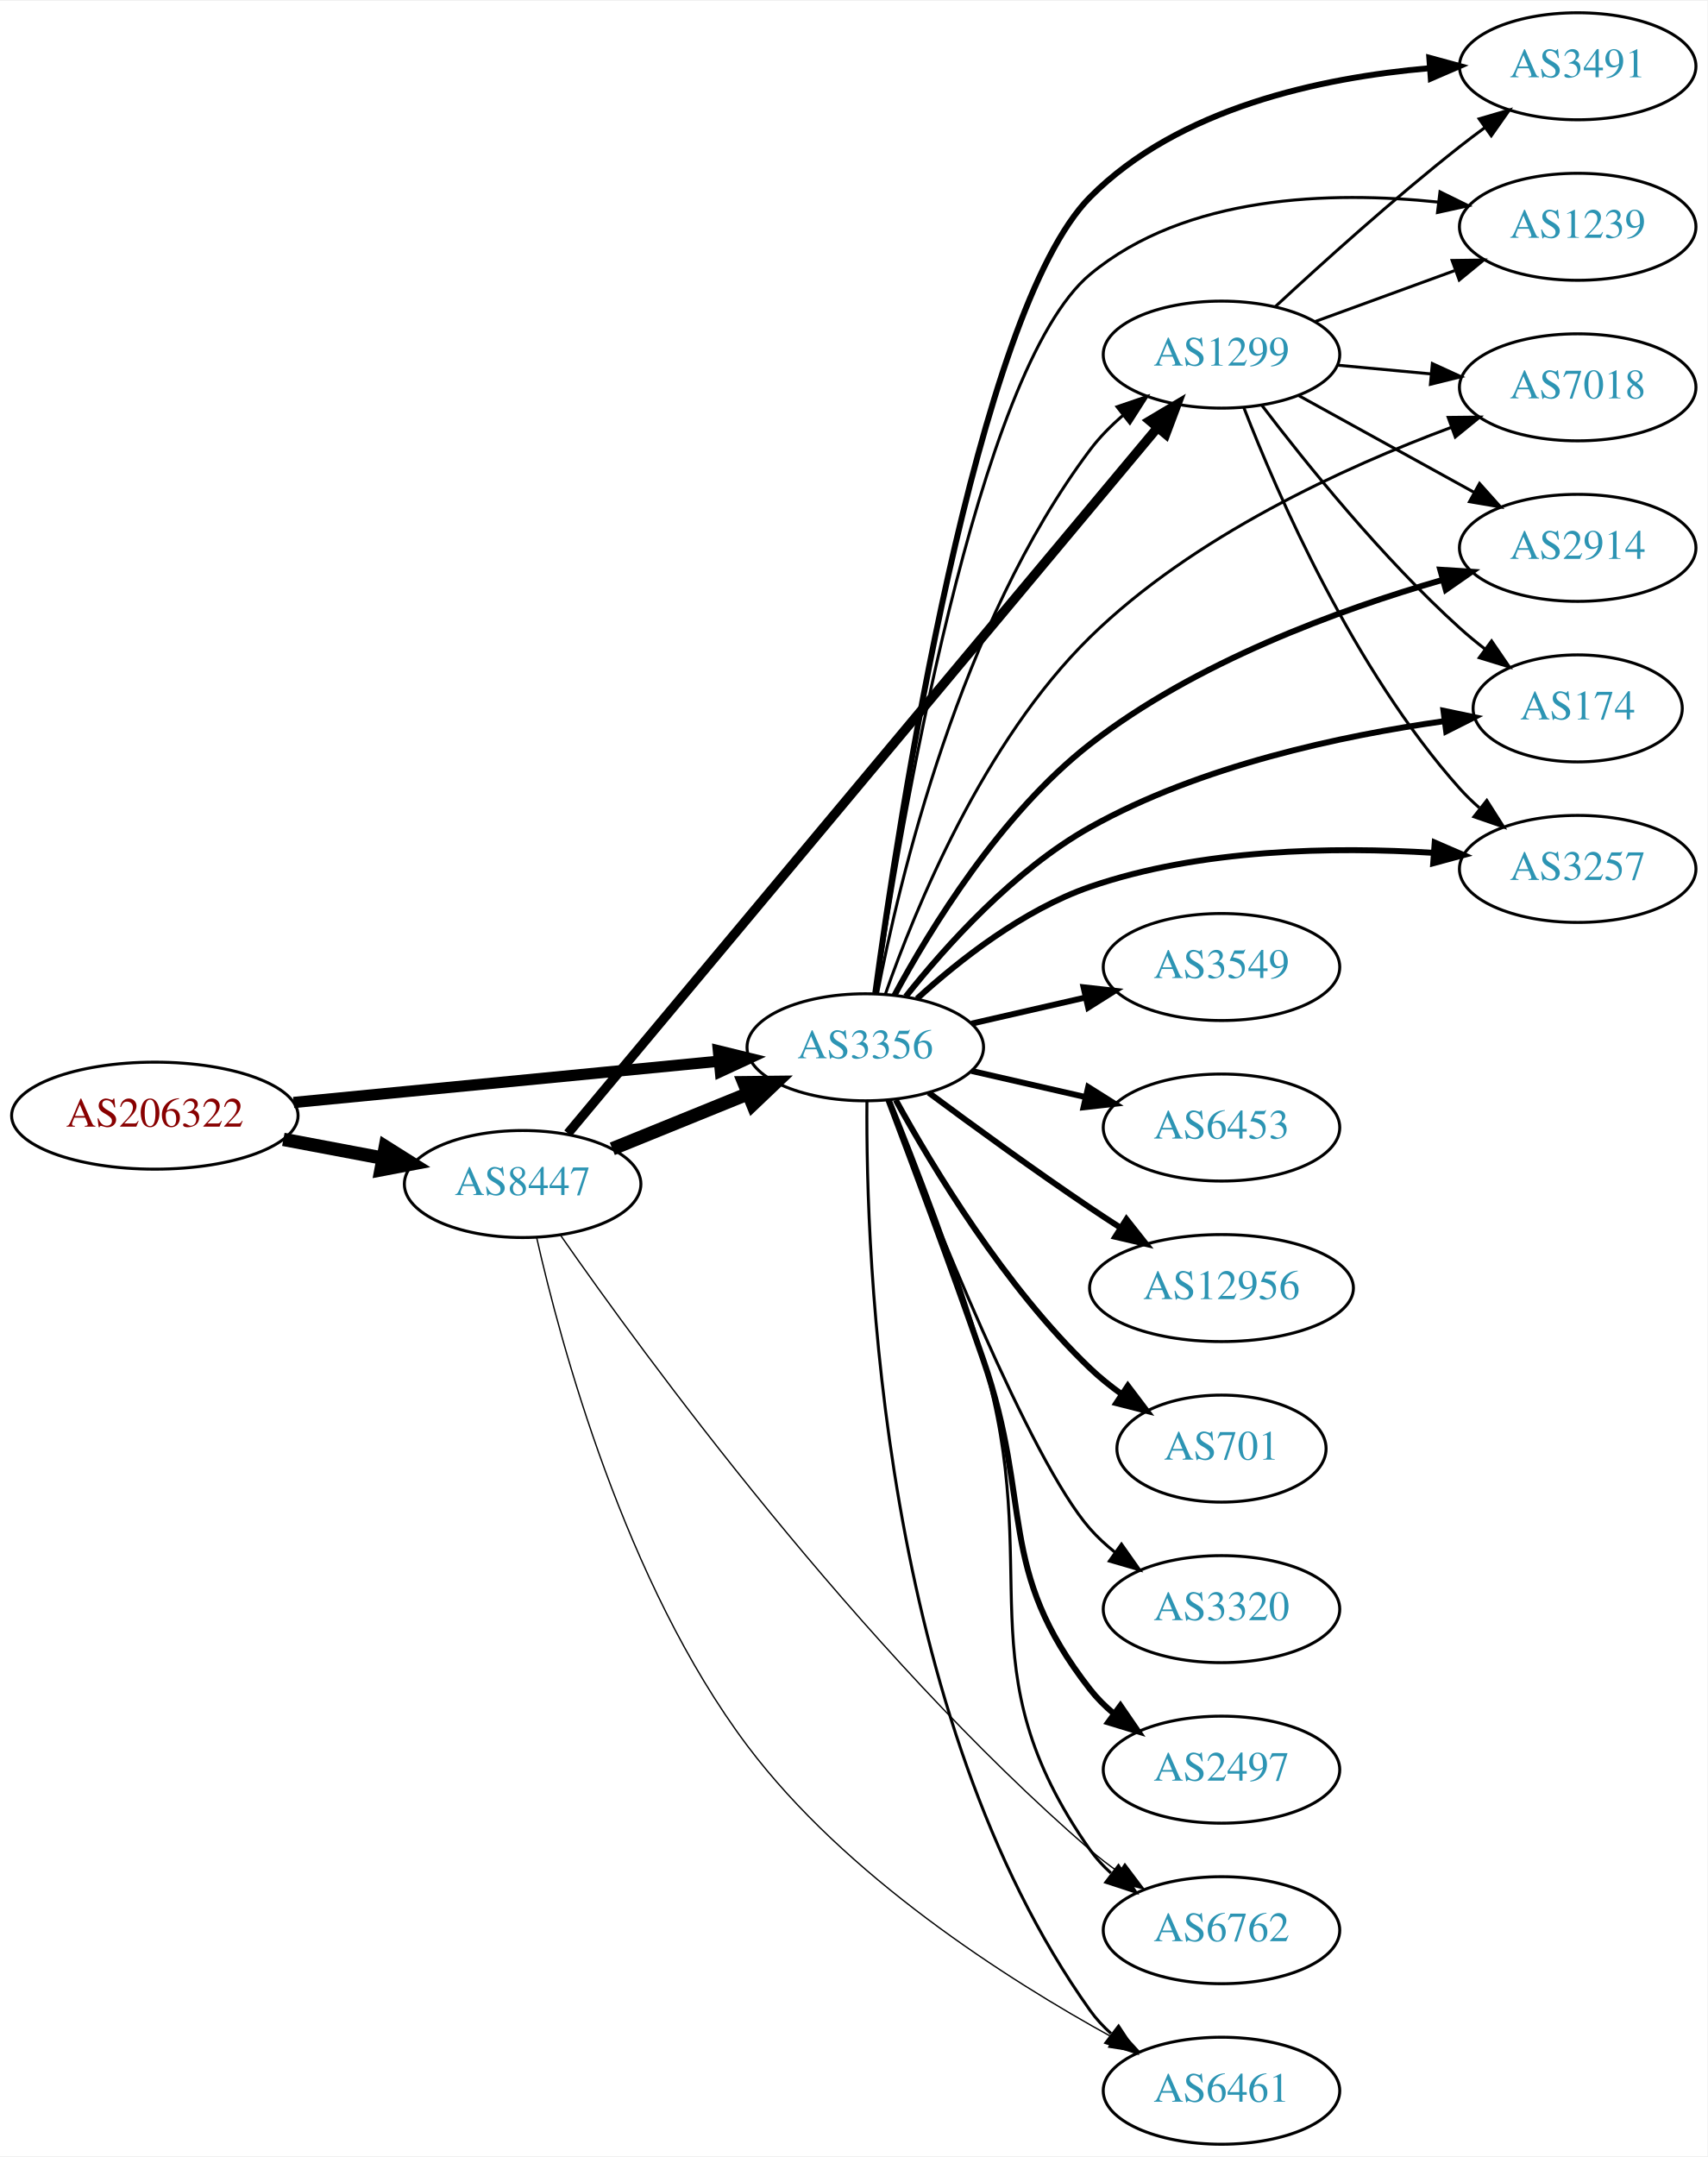
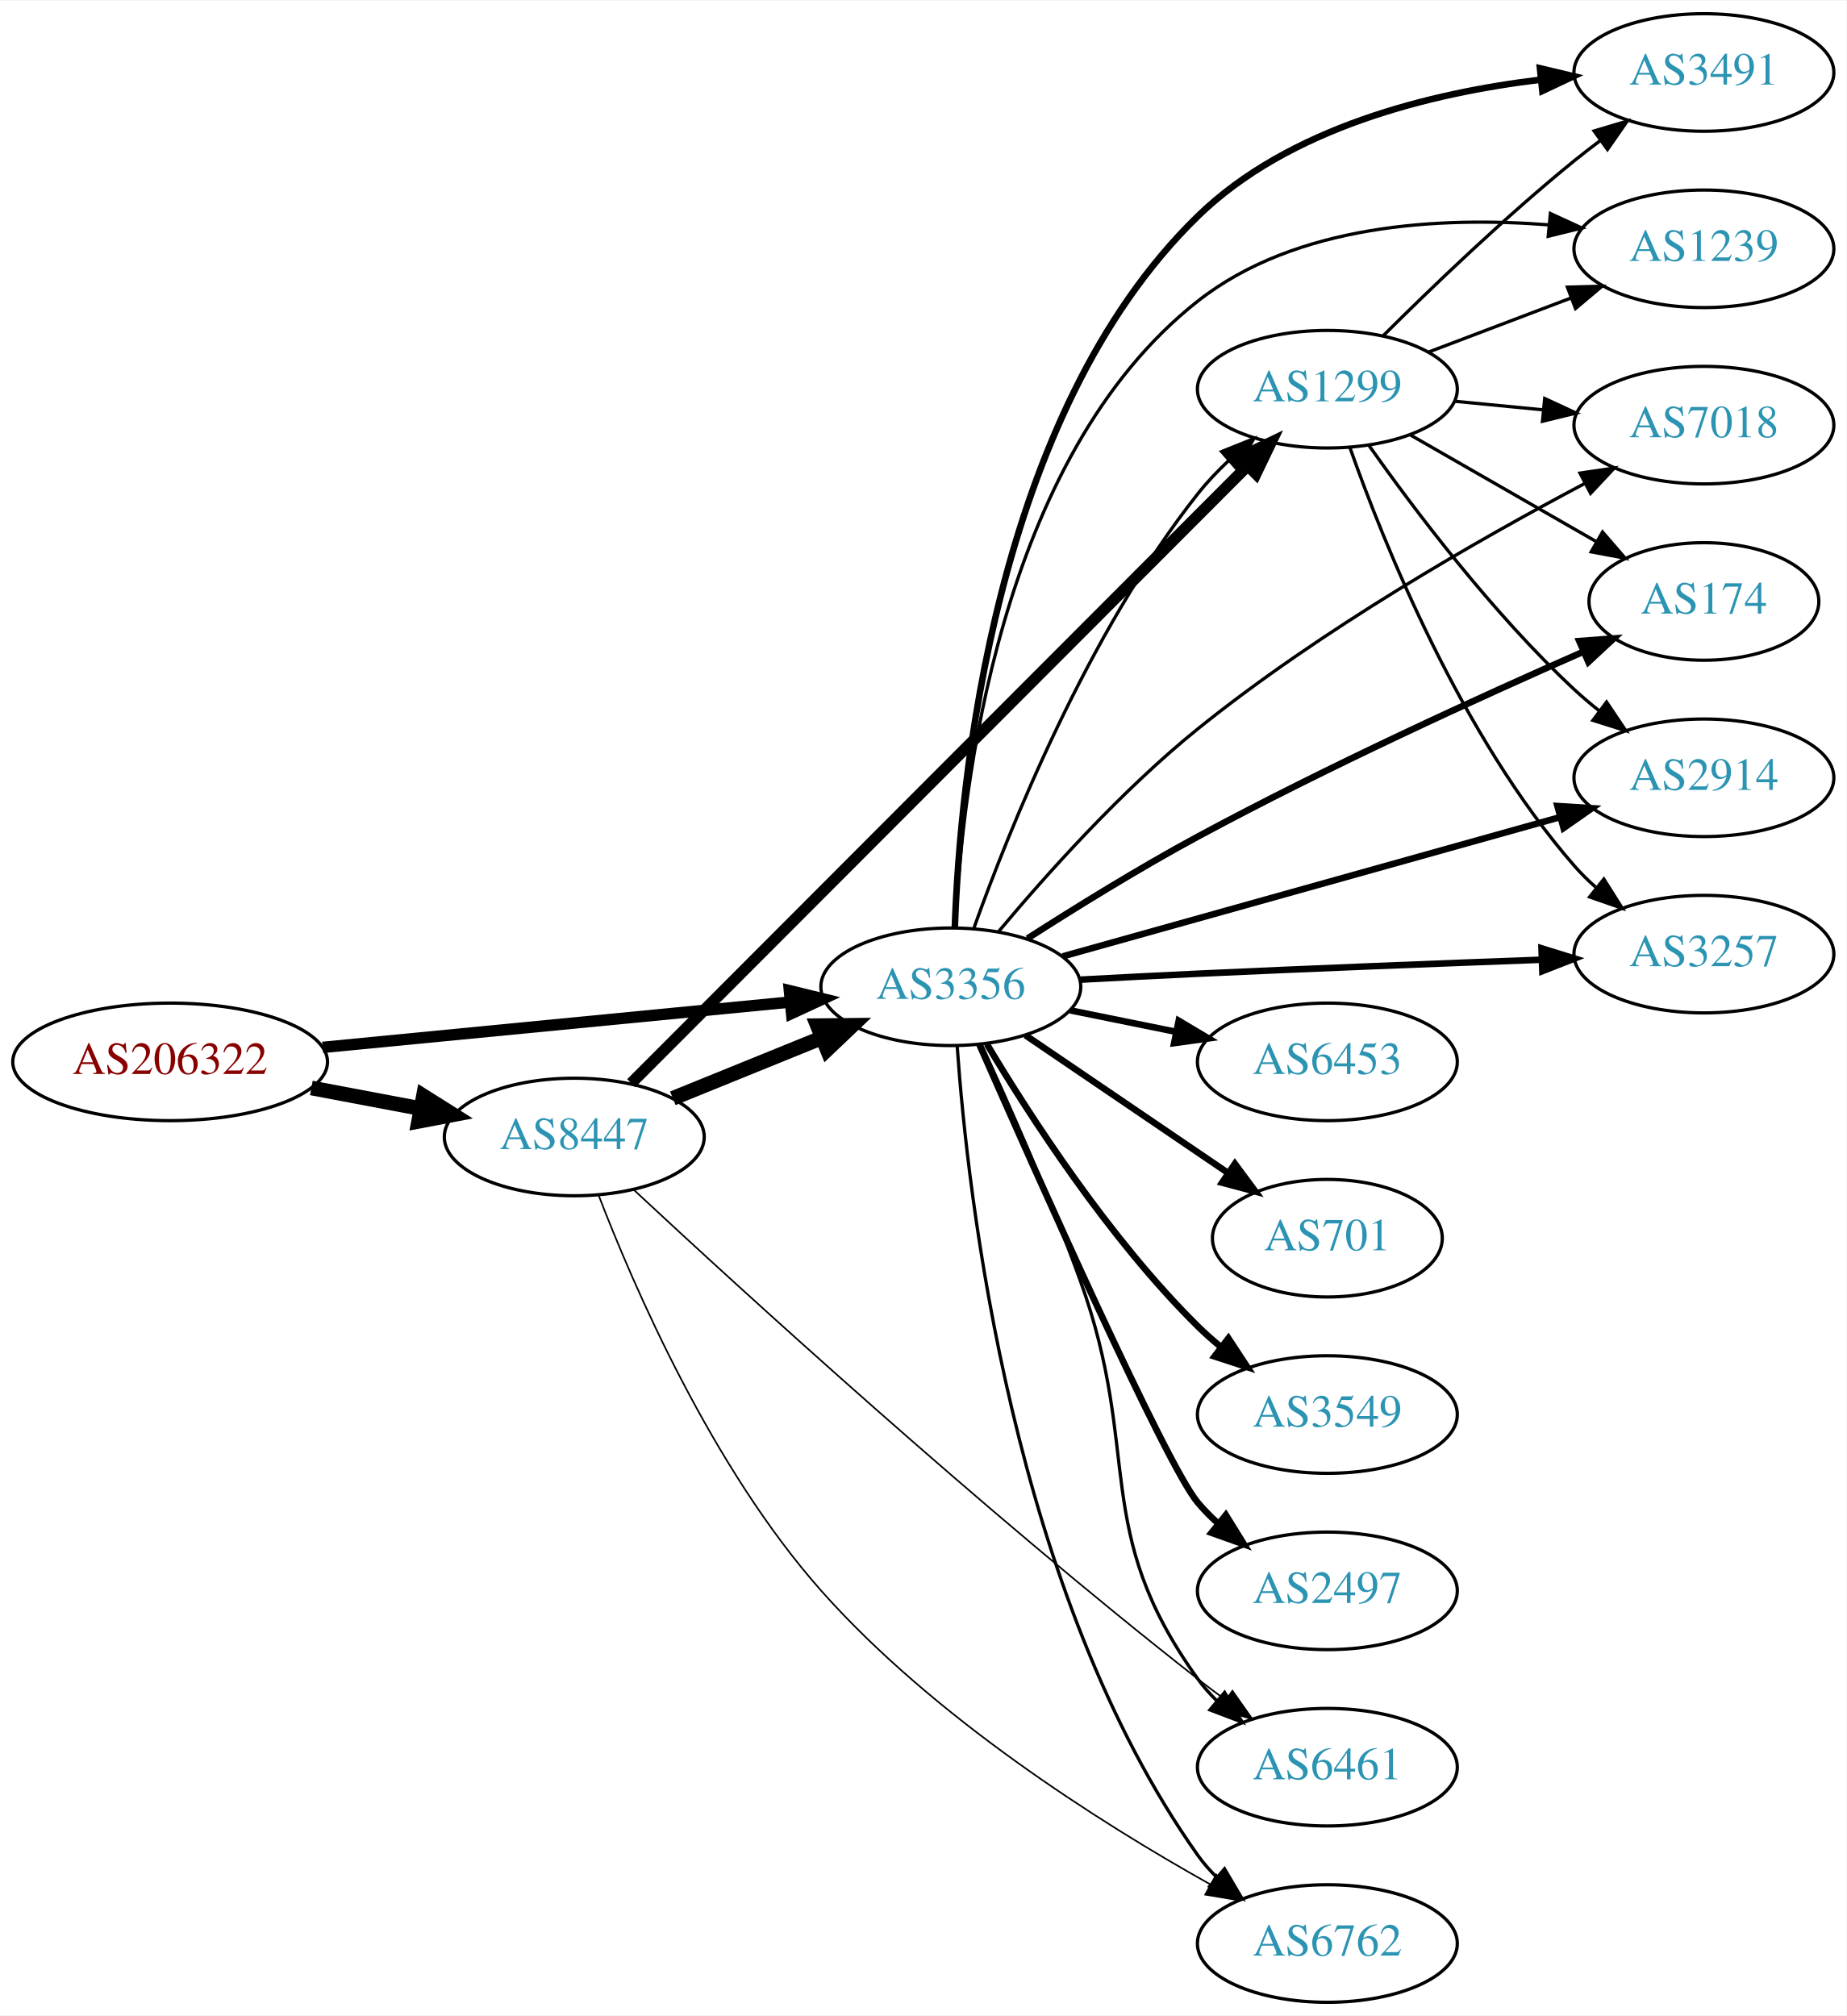
- <svg xmlns="http://www.w3.org/2000/svg" xmlns:xlink="http://www.w3.org/1999/xlink" width="574pt" height="725pt" viewBox="0.00 0.00 574.46 725.00">
-   <g id="graph0" class="graph" transform="scale(1 1) rotate(0) translate(4 721)">
-     <polygon fill="white" stroke="none" points="-4,4 -4,-721 570.463,-721 570.463,4 -4,4" />
+ <svg xmlns="http://www.w3.org/2000/svg" xmlns:xlink="http://www.w3.org/1999/xlink" width="565pt" height="617pt" viewBox="0.00 0.00 565.36 617.00">
+   <g id="graph0" class="graph" transform="scale(1 1) rotate(0) translate(4 613)">
+     <polygon fill="white" stroke="none" points="-4,4 -4,-613 561.363,-613 561.363,4 -4,4" />
    <g id="node1" class="node">
      <g id="a_node1">
        <a xlink:href="/asn/206322" xlink:title="AS206322 ~ Oesterreichische Post AG [AT]">
-           <ellipse fill="#ffffff" stroke="black" cx="48.096" cy="-346" rx="48.192" ry="18" />
-           <text text-anchor="middle" x="48.096" y="-342.3" font-family="Times,serif" font-size="14.00" fill="#880000">AS206322</text>
+           <ellipse fill="#ffffff" stroke="black" cx="48.096" cy="-288" rx="48.192" ry="18" />
+           <text text-anchor="middle" x="48.096" y="-284.3" font-family="Times,serif" font-size="14.00" fill="#880000">AS206322</text>
        </a>
      </g>
    </g>
    <g id="node2" class="node">
      <g id="a_node2">
        <a xlink:href="/asn/3356" xlink:title="AS3356 ~ Level 3 Parent, LLC [US]">
-           <ellipse fill="#ffffff" stroke="black" cx="287.131" cy="-369" rx="39.794" ry="18" />
-           <text text-anchor="middle" x="287.131" y="-365.3" font-family="Times,serif" font-size="14.00" fill="#2c94b3">AS3356</text>
+           <ellipse fill="#ffffff" stroke="black" cx="287.131" cy="-311" rx="39.794" ry="18" />
+           <text text-anchor="middle" x="287.131" y="-307.3" font-family="Times,serif" font-size="14.00" fill="#2c94b3">AS3356</text>
        </a>
      </g>
    </g>
    <g id="edge1" class="edge">
-       <path fill="none" stroke="black" stroke-width="3.789" d="M94.799,-350.435C135.936,-354.426 196.183,-360.272 238.04,-364.334" />
-       <polygon fill="black" stroke="black" stroke-width="3.789" points="237.706,-367.818 247.998,-365.3 238.383,-360.85 237.706,-367.818" />
+       <path fill="none" stroke="black" stroke-width="3.5" d="M94.799,-292.435C135.936,-296.426 196.183,-302.272 238.04,-306.334" />
+       <polygon fill="black" stroke="black" stroke-width="3.5" points="237.706,-309.818 247.998,-307.3 238.383,-302.85 237.706,-309.818" />
    </g>
    <g id="node3" class="node">
      <g id="a_node3">
        <a xlink:href="/asn/8447" xlink:title="AS8447 ~ A1 Telekom Austria AG [AT]">
-           <ellipse fill="#ffffff" stroke="black" cx="171.838" cy="-323" rx="39.794" ry="18" />
-           <text text-anchor="middle" x="171.838" y="-319.3" font-family="Times,serif" font-size="14.00" fill="#2c94b3">AS8447</text>
+           <ellipse fill="#ffffff" stroke="black" cx="171.838" cy="-265" rx="39.794" ry="18" />
+           <text text-anchor="middle" x="171.838" y="-261.3" font-family="Times,serif" font-size="14.00" fill="#2c94b3">AS8447</text>
        </a>
      </g>
    </g>
    <g id="edge2" class="edge">
-       <path fill="none" stroke="black" stroke-width="4.5" d="M91.334,-338.02C102.165,-335.974 113.868,-333.763 124.877,-331.683" />
-       <polygon fill="black" stroke="black" stroke-width="4.5" points="125.652,-335.544 134.748,-329.818 124.19,-327.806 125.652,-335.544" />
+       <path fill="none" stroke="black" stroke-width="4.5" d="M91.334,-280.02C102.165,-277.974 113.868,-275.763 124.877,-273.683" />
+       <polygon fill="black" stroke="black" stroke-width="4.5" points="125.652,-277.544 134.748,-271.818 124.19,-269.806 125.652,-277.544" />
    </g>
    <g id="node4" class="node">
      <g id="a_node4">
        <a xlink:href="/asn/3491" xlink:title="AS3491 ~ PCCW Global, Inc. [US]">
-           <ellipse fill="#ffffff" stroke="black" cx="526.816" cy="-699" rx="39.794" ry="18" />
-           <text text-anchor="middle" x="526.816" y="-695.3" font-family="Times,serif" font-size="14.00" fill="#2c94b3">AS3491</text>
+           <ellipse fill="#ffffff" stroke="black" cx="517.717" cy="-591" rx="39.794" ry="18" />
+           <text text-anchor="middle" x="517.717" y="-587.3" font-family="Times,serif" font-size="14.00" fill="#2c94b3">AS3491</text>
        </a>
      </g>
    </g>
    <g id="edge3" class="edge">
-       <path fill="none" stroke="black" stroke-width="2" d="M290.484,-387.212C298.173,-443.973 324.293,-616.196 362.777,-655 392.56,-685.03 440.549,-695.188 476.768,-698.333" />
-       <polygon fill="black" stroke="black" stroke-width="2" points="476.898,-701.851 487.121,-699.072 477.396,-694.869 476.898,-701.851" />
+       <path fill="none" stroke="black" stroke-width="2" d="M288.351,-329.013C289.894,-372.866 300.083,-486.033 362.777,-547 390.679,-574.132 434.109,-584.748 467.735,-588.797" />
+       <polygon fill="black" stroke="black" stroke-width="2" points="467.518,-592.293 477.828,-589.854 468.247,-585.331 467.518,-592.293" />
    </g>
    <g id="node5" class="node">
      <g id="a_node5">
-         <a xlink:href="/asn/3549" xlink:title="AS3549 ~ Level 3 Parent, LLC [US]">
-           <ellipse fill="#ffffff" stroke="black" cx="406.973" cy="-396" rx="39.794" ry="18" />
-           <text text-anchor="middle" x="406.973" y="-392.3" font-family="Times,serif" font-size="14.00" fill="#2c94b3">AS3549</text>
+         <a xlink:href="/asn/6453" xlink:title="AS6453 ~ TATA COMMUNICATIONS (AMERICA) INC [US]">
+           <ellipse fill="#ffffff" stroke="black" cx="402.424" cy="-288" rx="39.794" ry="18" />
+           <text text-anchor="middle" x="402.424" y="-284.3" font-family="Times,serif" font-size="14.00" fill="#2c94b3">AS6453</text>
        </a>
      </g>
    </g>
    <g id="edge4" class="edge">
-       <path fill="none" stroke="black" stroke-width="2" d="M322.85,-376.955C334.85,-379.704 348.471,-382.825 361.164,-385.733" />
-       <polygon fill="black" stroke="black" stroke-width="2" points="360.566,-389.187 371.095,-388.009 362.129,-382.364 360.566,-389.187" />
+       <path fill="none" stroke="black" stroke-width="2" d="M323.667,-303.786C333.895,-301.709 345.196,-299.415 355.939,-297.234" />
+       <polygon fill="black" stroke="black" stroke-width="2" points="356.91,-300.608 366.014,-295.189 355.518,-293.748 356.91,-300.608" />
    </g>
    <g id="node6" class="node">
      <g id="a_node6">
        <a xlink:href="/asn/1239" xlink:title="AS1239 ~ Sprint [US]">
-           <ellipse fill="#ffffff" stroke="black" cx="526.816" cy="-645" rx="39.794" ry="18" />
-           <text text-anchor="middle" x="526.816" y="-641.3" font-family="Times,serif" font-size="14.00" fill="#2c94b3">AS1239</text>
+           <ellipse fill="#ffffff" stroke="black" cx="517.717" cy="-537" rx="39.794" ry="18" />
+           <text text-anchor="middle" x="517.717" y="-533.3" font-family="Times,serif" font-size="14.00" fill="#2c94b3">AS1239</text>
        </a>
      </g>
    </g>
    <g id="edge5" class="edge">
-       <path fill="none" stroke="black" d="M290.654,-386.956C298.56,-440.484 324.618,-597.215 362.777,-629 394.899,-655.756 443.885,-657.062 479.778,-653.322" />
-       <polygon fill="black" stroke="black" points="480.489,-656.762 489.996,-652.087 479.648,-649.812 480.489,-656.762" />
+       <path fill="none" stroke="black" d="M288.522,-329.257C290.492,-370.883 301.644,-472.923 362.777,-521 392.828,-544.633 437.027,-546.939 470.365,-544.323" />
+       <polygon fill="black" stroke="black" points="470.712,-547.806 480.334,-543.372 470.047,-540.838 470.712,-547.806" />
    </g>
    <g id="node7" class="node">
      <g id="a_node7">
-         <a xlink:href="/asn/6453" xlink:title="AS6453 ~ TATA COMMUNICATIONS (AMERICA) INC [US]">
-           <ellipse fill="#ffffff" stroke="black" cx="406.973" cy="-342" rx="39.794" ry="18" />
-           <text text-anchor="middle" x="406.973" y="-338.3" font-family="Times,serif" font-size="14.00" fill="#2c94b3">AS6453</text>
+         <a xlink:href="/asn/7018" xlink:title="AS7018 ~ AT&amp;T Services, Inc. [US]">
+           <ellipse fill="#ffffff" stroke="black" cx="517.717" cy="-483" rx="39.794" ry="18" />
+           <text text-anchor="middle" x="517.717" y="-479.3" font-family="Times,serif" font-size="14.00" fill="#2c94b3">AS7018</text>
        </a>
      </g>
    </g>
    <g id="edge6" class="edge">
-       <path fill="none" stroke="black" stroke-width="2" d="M322.85,-361.045C334.85,-358.296 348.471,-355.175 361.164,-352.267" />
-       <polygon fill="black" stroke="black" stroke-width="2" points="362.129,-355.636 371.095,-349.991 360.566,-348.813 362.129,-355.636" />
+       <path fill="none" stroke="black" d="M301.834,-328.001C315.992,-344.927 339.275,-371.049 362.777,-390 400.386,-420.325 448.768,-447.966 481.161,-465.09" />
+       <polygon fill="black" stroke="black" points="479.777,-468.316 490.261,-469.846 483.02,-462.112 479.777,-468.316" />
    </g>
    <g id="node8" class="node">
      <g id="a_node8">
-         <a xlink:href="/asn/6762" xlink:title="AS6762 ~ TELECOM ITALIA SPARKLE S.p.A. [IT]">
-           <ellipse fill="#ffffff" stroke="black" cx="406.973" cy="-72" rx="39.794" ry="18" />
-           <text text-anchor="middle" x="406.973" y="-68.3" font-family="Times,serif" font-size="14.00" fill="#2c94b3">AS6762</text>
+         <a xlink:href="/asn/174" xlink:title="AS174 ~ Cogent Communications [US]">
+           <ellipse fill="#ffffff" stroke="black" cx="517.717" cy="-429" rx="35.194" ry="18" />
+           <text text-anchor="middle" x="517.717" y="-425.3" font-family="Times,serif" font-size="14.00" fill="#2c94b3">AS174</text>
        </a>
      </g>
    </g>
    <g id="edge7" class="edge">
-       <path fill="none" stroke="black" d="M295.603,-351.044C304.017,-330.337 317.696,-295.142 326.777,-264 347.79,-191.943 319.565,-160.371 362.777,-99 364.763,-96.18 367.146,-93.592 369.76,-91.232" />
-       <polygon fill="black" stroke="black" points="372.312,-93.686 378.124,-84.827 368.056,-88.128 372.312,-93.686" />
+       <path fill="none" stroke="black" stroke-width="2" d="M310.601,-325.783C325.216,-335.163 344.826,-347.312 362.777,-357 402.308,-378.334 449.268,-399.759 480.837,-413.62" />
+       <polygon fill="black" stroke="black" stroke-width="2" points="479.55,-416.877 490.115,-417.671 482.351,-410.462 479.55,-416.877" />
    </g>
    <g id="node9" class="node">
      <g id="a_node9">
-         <a xlink:href="/asn/7018" xlink:title="AS7018 ~ AT&amp;T Services, Inc. [US]">
-           <ellipse fill="#ffffff" stroke="black" cx="526.816" cy="-591" rx="39.794" ry="18" />
-           <text text-anchor="middle" x="526.816" y="-587.3" font-family="Times,serif" font-size="14.00" fill="#2c94b3">AS7018</text>
+         <a xlink:href="/asn/6461" xlink:title="AS6461 ~ Zayo Bandwidth [US]">
+           <ellipse fill="#ffffff" stroke="black" cx="402.424" cy="-72" rx="39.794" ry="18" />
+           <text text-anchor="middle" x="402.424" y="-68.3" font-family="Times,serif" font-size="14.00" fill="#2c94b3">AS6461</text>
        </a>
      </g>
    </g>
    <g id="edge8" class="edge">
-       <path fill="none" stroke="black" d="M293.867,-386.817C303.832,-415.367 326.789,-471.728 362.777,-507 397.386,-540.92 448.468,-564.197 484.204,-577.498" />
-       <polygon fill="black" stroke="black" points="483.256,-580.876 493.85,-580.985 485.636,-574.293 483.256,-580.876" />
+       <path fill="none" stroke="black" d="M296.463,-293.32C304.756,-275.351 317.543,-246.593 326.777,-221 345.964,-167.822 329.747,-144.881 362.777,-99 364.481,-96.634 366.459,-94.403 368.602,-92.316" />
+       <polygon fill="black" stroke="black" points="370.964,-94.902 376.364,-85.787 366.458,-89.546 370.964,-94.902" />
    </g>
    <g id="node10" class="node">
      <g id="a_node10">
-         <a xlink:href="/asn/12956" xlink:title="AS12956 ~ TELXIUS [ES]">
-           <ellipse fill="#ffffff" stroke="black" cx="406.973" cy="-288" rx="44.393" ry="18" />
-           <text text-anchor="middle" x="406.973" y="-284.3" font-family="Times,serif" font-size="14.00" fill="#2c94b3">AS12956</text>
+         <a xlink:href="/asn/1299" xlink:title="AS1299 ~ Telia Carrier [EU]">
+           <ellipse fill="#ffffff" stroke="black" cx="402.424" cy="-494" rx="39.794" ry="18" />
+           <text text-anchor="middle" x="402.424" y="-490.3" font-family="Times,serif" font-size="14.00" fill="#2c94b3">AS1299</text>
        </a>
      </g>
    </g>
    <g id="edge9" class="edge">
-       <path fill="none" stroke="black" stroke-width="2" d="M308.461,-353.723C323.324,-342.696 344.068,-327.593 362.777,-315 366.067,-312.785 369.53,-310.518 373.004,-308.285" />
-       <polygon fill="black" stroke="black" stroke-width="2" points="375.001,-311.163 381.572,-302.852 371.252,-305.252 375.001,-311.163" />
+       <path fill="none" stroke="black" d="M294.254,-329.126C304.92,-358.957 329.036,-419.337 362.777,-462 365.589,-465.555 368.854,-468.987 372.272,-472.199" />
+       <polygon fill="black" stroke="black" points="370.048,-474.902 379.883,-478.841 374.65,-469.629 370.048,-474.902" />
    </g>
    <g id="node11" class="node">
      <g id="a_node11">
        <a xlink:href="/asn/2914" xlink:title="AS2914 ~ NTT America, Inc. [US]">
-           <ellipse fill="#ffffff" stroke="black" cx="526.816" cy="-537" rx="39.794" ry="18" />
-           <text text-anchor="middle" x="526.816" y="-533.3" font-family="Times,serif" font-size="14.00" fill="#2c94b3">AS2914</text>
+           <ellipse fill="#ffffff" stroke="black" cx="517.717" cy="-375" rx="39.794" ry="18" />
+           <text text-anchor="middle" x="517.717" y="-371.3" font-family="Times,serif" font-size="14.00" fill="#2c94b3">AS2914</text>
        </a>
      </g>
    </g>
    <g id="edge10" class="edge">
-       <path fill="none" stroke="black" stroke-width="2" d="M296.93,-386.469C308.997,-408.846 332.657,-447.534 362.777,-471 398.077,-498.5 446.384,-516.142 481.242,-526.202" />
-       <polygon fill="black" stroke="black" stroke-width="2" points="480.574,-529.649 491.146,-528.962 482.452,-522.906 480.574,-529.649" />
+       <path fill="none" stroke="black" stroke-width="2" d="M321.369,-320.306C361.576,-331.563 429.354,-350.54 473.561,-362.917" />
+       <polygon fill="black" stroke="black" stroke-width="2" points="472.865,-366.357 483.438,-365.683 474.752,-359.616 472.865,-366.357" />
    </g>
    <g id="node12" class="node">
      <g id="a_node12">
-         <a xlink:href="/asn/701" xlink:title="AS701 ~ UUNET [US]">
-           <ellipse fill="#ffffff" stroke="black" cx="406.973" cy="-234" rx="35.194" ry="18" />
-           <text text-anchor="middle" x="406.973" y="-230.3" font-family="Times,serif" font-size="14.00" fill="#2c94b3">AS701</text>
+         <a xlink:href="/asn/6762" xlink:title="AS6762 ~ TELECOM ITALIA SPARKLE S.p.A. [IT]">
+           <ellipse fill="#ffffff" stroke="black" cx="402.424" cy="-18" rx="39.794" ry="18" />
+           <text text-anchor="middle" x="402.424" y="-14.3" font-family="Times,serif" font-size="14.00" fill="#2c94b3">AS6762</text>
        </a>
      </g>
    </g>
    <g id="edge11" class="edge">
-       <path fill="none" stroke="black" stroke-width="2" d="M297.372,-351.287C309.918,-328.439 334.095,-288.389 362.777,-261 366.031,-257.893 369.698,-254.954 373.485,-252.24" />
-       <polygon fill="black" stroke="black" stroke-width="2" points="375.462,-255.128 381.853,-246.678 371.587,-249.299 375.462,-255.128" />
+       <path fill="none" stroke="black" d="M289.085,-292.747C292.3,-246.923 306.002,-124.986 362.777,-45 364.465,-42.622 366.432,-40.383 368.566,-38.291" />
+       <polygon fill="black" stroke="black" points="370.93,-40.876 376.313,-31.751 366.414,-35.527 370.93,-40.876" />
    </g>
    <g id="node13" class="node">
      <g id="a_node13">
-         <a xlink:href="/asn/3320" xlink:title="AS3320 ~ DTAG [DE]">
-           <ellipse fill="#ffffff" stroke="black" cx="406.973" cy="-180" rx="39.794" ry="18" />
-           <text text-anchor="middle" x="406.973" y="-176.3" font-family="Times,serif" font-size="14.00" fill="#2c94b3">AS3320</text>
+         <a xlink:href="/asn/3257" xlink:title="AS3257 ~ GTT [DE]">
+           <ellipse fill="#ffffff" stroke="black" cx="517.717" cy="-321" rx="39.794" ry="18" />
+           <text text-anchor="middle" x="517.717" y="-317.3" font-family="Times,serif" font-size="14.00" fill="#2c94b3">AS3257</text>
        </a>
      </g>
    </g>
    <g id="edge12" class="edge">
-       <path fill="none" stroke="black" d="M294.877,-351.083C309.112,-313.91 342.568,-229.95 362.777,-207 365.261,-204.179 368.111,-201.551 371.137,-199.129" />
-       <polygon fill="black" stroke="black" points="373.322,-201.869 379.426,-193.209 369.254,-196.172 373.322,-201.869" />
+       <path fill="none" stroke="black" stroke-width="2" d="M326.869,-313.183C338.42,-313.805 351.11,-314.46 362.777,-315 397.91,-316.626 437.566,-318.165 467.829,-319.277" />
+       <polygon fill="black" stroke="black" stroke-width="2" points="467.998,-322.785 478.119,-319.652 468.253,-315.79 467.998,-322.785" />
    </g>
    <g id="node14" class="node">
      <g id="a_node14">
-         <a xlink:href="/asn/174" xlink:title="AS174 ~ Cogent Communications [US]">
-           <ellipse fill="#ffffff" stroke="black" cx="526.816" cy="-483" rx="35.194" ry="18" />
-           <text text-anchor="middle" x="526.816" y="-479.3" font-family="Times,serif" font-size="14.00" fill="#2c94b3">AS174</text>
+         <a xlink:href="/asn/701" xlink:title="AS701 ~ UUNET [US]">
+           <ellipse fill="#ffffff" stroke="black" cx="402.424" cy="-234" rx="35.194" ry="18" />
+           <text text-anchor="middle" x="402.424" y="-230.3" font-family="Times,serif" font-size="14.00" fill="#2c94b3">AS701</text>
        </a>
      </g>
    </g>
    <g id="edge13" class="edge">
-       <path fill="none" stroke="black" stroke-width="2" d="M300.752,-386.074C314.231,-403.071 337.148,-428.637 362.777,-443 399.873,-463.79 447.645,-473.875 481.873,-478.704" />
-       <polygon fill="black" stroke="black" stroke-width="2" points="481.663,-482.207 492.034,-480.04 482.576,-475.266 481.663,-482.207" />
+       <path fill="none" stroke="black" stroke-width="2" d="M309.975,-296.154C327.595,-284.178 352.55,-267.217 371.941,-254.038" />
+       <polygon fill="black" stroke="black" stroke-width="2" points="374.11,-256.796 380.413,-248.28 370.175,-251.007 374.11,-256.796" />
    </g>
    <g id="node15" class="node">
      <g id="a_node15">
-         <a xlink:href="/asn/1299" xlink:title="AS1299 ~ Telia Carrier [EU]">
-           <ellipse fill="#ffffff" stroke="black" cx="406.973" cy="-602" rx="39.794" ry="18" />
-           <text text-anchor="middle" x="406.973" y="-598.3" font-family="Times,serif" font-size="14.00" fill="#2c94b3">AS1299</text>
+         <a xlink:href="/asn/3549" xlink:title="AS3549 ~ Level 3 Parent, LLC [US]">
+           <ellipse fill="#ffffff" stroke="black" cx="402.424" cy="-180" rx="39.794" ry="18" />
+           <text text-anchor="middle" x="402.424" y="-176.3" font-family="Times,serif" font-size="14.00" fill="#2c94b3">AS3549</text>
        </a>
      </g>
    </g>
    <g id="edge14" class="edge">
-       <path fill="none" stroke="black" d="M291.233,-387.05C298.372,-424.393 318.837,-511.522 362.777,-570 365.921,-574.183 369.759,-578.069 373.837,-581.586" />
-       <polygon fill="black" stroke="black" points="371.827,-584.459 381.854,-587.879 376.149,-578.952 371.827,-584.459" />
+       <path fill="none" stroke="black" stroke-width="2" d="M298.181,-293.431C311.229,-271.573 335.575,-233.858 362.777,-207 364.907,-204.897 367.216,-202.845 369.611,-200.871" />
+       <polygon fill="black" stroke="black" stroke-width="2" points="372.123,-203.356 377.943,-194.502 367.873,-197.794 372.123,-203.356" />
    </g>
    <g id="node16" class="node">
      <g id="a_node16">
-         <a xlink:href="/asn/6461" xlink:title="AS6461 ~ Zayo Bandwidth [US]">
-           <ellipse fill="#ffffff" stroke="black" cx="406.973" cy="-18" rx="39.794" ry="18" />
-           <text text-anchor="middle" x="406.973" y="-14.3" font-family="Times,serif" font-size="14.00" fill="#2c94b3">AS6461</text>
+         <a xlink:href="/asn/2497" xlink:title="AS2497 ~ Internet Initiative Japan Inc. [JP]">
+           <ellipse fill="#ffffff" stroke="black" cx="402.424" cy="-126" rx="39.794" ry="18" />
+           <text text-anchor="middle" x="402.424" y="-122.3" font-family="Times,serif" font-size="14.00" fill="#2c94b3">AS2497</text>
        </a>
      </g>
    </g>
    <g id="edge15" class="edge">
-       <path fill="none" stroke="black" d="M287.68,-350.937C287.26,-298.497 292.414,-143.707 362.777,-45 364.779,-42.191 367.174,-39.612 369.795,-37.257" />
-       <polygon fill="black" stroke="black" points="372.348,-39.712 378.171,-30.861 368.099,-34.148 372.348,-39.712" />
-     </g>
-     <g id="node17" class="node">
-       <g id="a_node17">
-         <a xlink:href="/asn/3257" xlink:title="AS3257 ~ GTT [DE]">
-           <ellipse fill="#ffffff" stroke="black" cx="526.816" cy="-429" rx="39.794" ry="18" />
-           <text text-anchor="middle" x="526.816" y="-425.3" font-family="Times,serif" font-size="14.00" fill="#2c94b3">AS3257</text>
-         </a>
-       </g>
+       <path fill="none" stroke="black" stroke-width="2" d="M295.879,-293.29C312.936,-254.506 352.992,-164.59 362.777,-153 364.658,-150.772 366.764,-148.641 368.996,-146.624" />
+       <polygon fill="black" stroke="black" stroke-width="2" points="371.341,-149.229 376.925,-140.225 366.945,-143.782 371.341,-149.229" />
    </g>
    <g id="edge16" class="edge">
-       <path fill="none" stroke="black" stroke-width="2" d="M304.541,-385.35C318.653,-398.222 340.243,-415.243 362.777,-423 399.994,-435.811 444.846,-436.482 478.079,-434.418" />
-       <polygon fill="black" stroke="black" stroke-width="2" points="478.717,-437.881 488.436,-433.663 478.208,-430.899 478.717,-437.881" />
-     </g>
-     <g id="node18" class="node">
-       <g id="a_node18">
-         <a xlink:href="/asn/2497" xlink:title="AS2497 ~ Internet Initiative Japan Inc. [JP]">
-           <ellipse fill="#ffffff" stroke="black" cx="406.973" cy="-126" rx="39.794" ry="18" />
-           <text text-anchor="middle" x="406.973" y="-122.3" font-family="Times,serif" font-size="14.00" fill="#2c94b3">AS2497</text>
-         </a>
-       </g>
+       <path fill="none" stroke="black" stroke-width="4.5" d="M202.014,-276.846C215.889,-282.48 232.667,-289.292 247.576,-295.346" />
+       <polygon fill="black" stroke="black" stroke-width="4.5" points="246.307,-299.08 257.054,-299.194 249.27,-291.784 246.307,-299.08" />
    </g>
    <g id="edge17" class="edge">
-       <path fill="none" stroke="black" stroke-width="2" d="M294.908,-351.241C302.797,-330.422 316.106,-294.839 326.777,-264 343.738,-214.988 330.861,-193.879 362.777,-153 365.09,-150.037 367.826,-147.314 370.78,-144.833" />
-       <polygon fill="black" stroke="black" stroke-width="2" points="372.973,-147.565 378.97,-138.83 368.835,-141.919 372.973,-147.565" />
+       <path fill="none" stroke="black" stroke-width="0.5" d="M190.1,-248.779C222.827,-218.286 296.559,-150.821 362.777,-99 365.503,-96.867 368.382,-94.703 371.29,-92.575" />
+       <polygon fill="black" stroke="black" stroke-width="0.5" points="373.361,-95.396 379.458,-86.731 369.288,-89.703 373.361,-95.396" />
    </g>
    <g id="edge18" class="edge">
-       <path fill="none" stroke="black" stroke-width="4.5" d="M202.014,-334.846C215.889,-340.48 232.667,-347.292 247.576,-353.346" />
-       <polygon fill="black" stroke="black" stroke-width="4.5" points="246.307,-357.08 257.054,-357.194 249.27,-349.784 246.307,-357.08" />
+       <path fill="none" stroke="black" stroke-width="3.5" d="M189.277,-281.469C229.229,-321.493 331.537,-423.987 377.926,-470.46" />
+       <polygon fill="black" stroke="black" stroke-width="3.5" points="375.592,-473.075 385.133,-477.68 380.546,-468.13 375.592,-473.075" />
    </g>
    <g id="edge19" class="edge">
-       <path fill="none" stroke="black" stroke-width="0.45" d="M184.639,-305.708C212.378,-265.896 285.262,-166.041 362.777,-99 365.777,-96.406 369.051,-93.892 372.412,-91.51" />
-       <polygon fill="black" stroke="black" stroke-width="0.45" points="374.46,-94.351 380.836,-85.889 370.575,-88.528 374.46,-94.351" />
+       <path fill="none" stroke="black" stroke-width="0.5" d="M179.294,-247.147C190.109,-219.017 214.04,-163.705 247.484,-126 281.841,-87.267 332.708,-55.076 366.444,-36.187" />
+       <polygon fill="black" stroke="black" stroke-width="0.5" points="368.402,-39.104 375.477,-31.217 365.028,-32.971 368.402,-39.104" />
+     </g>
+     <g id="edge21" class="edge">
+       <path fill="none" stroke="black" d="M419.412,-510.274C434.126,-524.933 456.823,-546.763 478.07,-564 480.613,-566.063 483.304,-568.14 486.036,-570.177" />
+       <polygon fill="black" stroke="black" points="484.09,-573.088 494.244,-576.111 488.191,-567.416 484.09,-573.088" />
    </g>
    <g id="edge20" class="edge">
-       <path fill="none" stroke="black" stroke-width="3.15" d="M187.071,-340.033C226.753,-387.522 338.757,-521.56 385.296,-577.255" />
-       <polygon fill="black" stroke="black" stroke-width="3.15" points="382.829,-579.761 391.927,-585.19 388.201,-575.272 382.829,-579.761" />
-     </g>
-     <g id="edge21" class="edge">
-       <path fill="none" stroke="black" stroke-width="0.45" d="M176.552,-305.013C184.58,-269.449 206.244,-188.842 247.484,-134 280.5,-90.096 334.728,-55.51 370.395,-35.903" />
-       <polygon fill="black" stroke="black" stroke-width="0.45" points="372.338,-38.832 379.484,-31.009 369.02,-32.668 372.338,-38.832" />
+       <path fill="none" stroke="black" d="M433.487,-505.41C446.803,-510.464 462.653,-516.48 476.93,-521.899" />
+       <polygon fill="black" stroke="black" points="475.922,-525.26 486.513,-525.536 478.406,-518.716 475.922,-525.26" />
+     </g>
+     <g id="edge22" class="edge">
+       <path fill="none" stroke="black" d="M441.464,-490.307C450.151,-489.463 459.495,-488.556 468.544,-487.677" />
+       <polygon fill="black" stroke="black" points="468.969,-491.153 478.584,-486.702 468.293,-484.185 468.969,-491.153" />
    </g>
    <g id="edge25" class="edge">
-       <path fill="none" stroke="black" d="M425.097,-618.158C440.815,-632.741 464.964,-654.522 487.17,-672 489.889,-674.14 492.764,-676.31 495.67,-678.441" />
-       <polygon fill="black" stroke="black" points="493.666,-681.311 503.834,-684.289 497.742,-675.621 493.666,-681.311" />
-     </g>
-     <g id="edge26" class="edge">
-       <path fill="none" stroke="black" d="M438.321,-613.074C452.642,-618.299 469.934,-624.609 485.351,-630.235" />
-       <polygon fill="black" stroke="black" points="484.568,-633.675 495.162,-633.815 486.968,-627.099 484.568,-633.675" />
+       <path fill="none" stroke="black" d="M427.728,-480.056C444.338,-470.526 466.528,-457.795 484.593,-447.43" />
+       <polygon fill="black" stroke="black" points="486.681,-450.268 493.613,-442.255 483.198,-444.196 486.681,-450.268" />
+     </g>
+     <g id="edge24" class="edge">
+       <path fill="none" stroke="black" d="M415.1,-476.858C428.821,-457.422 452.925,-425.401 478.07,-402 480.467,-399.77 483.058,-397.577 485.725,-395.465" />
+       <polygon fill="black" stroke="black" points="487.912,-398.2 493.83,-389.413 483.724,-392.591 487.912,-398.2" />
    </g>
    <g id="edge23" class="edge">
-       <path fill="none" stroke="black" d="M445.908,-598.459C455.9,-597.526 466.818,-596.507 477.284,-595.53" />
-       <polygon fill="black" stroke="black" points="477.917,-598.986 487.548,-594.572 477.266,-592.017 477.917,-598.986" />
-     </g>
-     <g id="edge27" class="edge">
-       <path fill="none" stroke="black" d="M432.965,-588.215C450.151,-578.736 473.179,-566.034 492.002,-555.651" />
-       <polygon fill="black" stroke="black" points="493.795,-558.66 500.861,-550.765 490.414,-552.53 493.795,-558.66" />
-     </g>
-     <g id="edge22" class="edge">
-       <path fill="none" stroke="black" d="M420.566,-584.93C435.312,-565.56 461.059,-533.6 487.17,-510 489.8,-507.623 492.646,-505.277 495.56,-503.021" />
-       <polygon fill="black" stroke="black" points="497.844,-505.686 503.829,-496.944 493.698,-500.045 497.844,-505.686" />
-     </g>
-     <g id="edge24" class="edge">
-       <path fill="none" stroke="black" d="M414.485,-584.194C425.824,-554.949 451.442,-496.003 487.17,-456 489.163,-453.768 491.375,-451.623 493.703,-449.585" />
-       <polygon fill="black" stroke="black" points="496.235,-452.046 501.914,-443.102 491.897,-446.552 496.235,-452.046" />
+       <path fill="none" stroke="black" d="M409.312,-476.176C419.641,-446.904 443.283,-387.92 478.07,-348 480.036,-345.744 482.229,-343.581 484.544,-341.532" />
+       <polygon fill="black" stroke="black" points="487.078,-343.988 492.73,-335.027 482.724,-338.508 487.078,-343.988" />
    </g>
  </g>
</svg>
